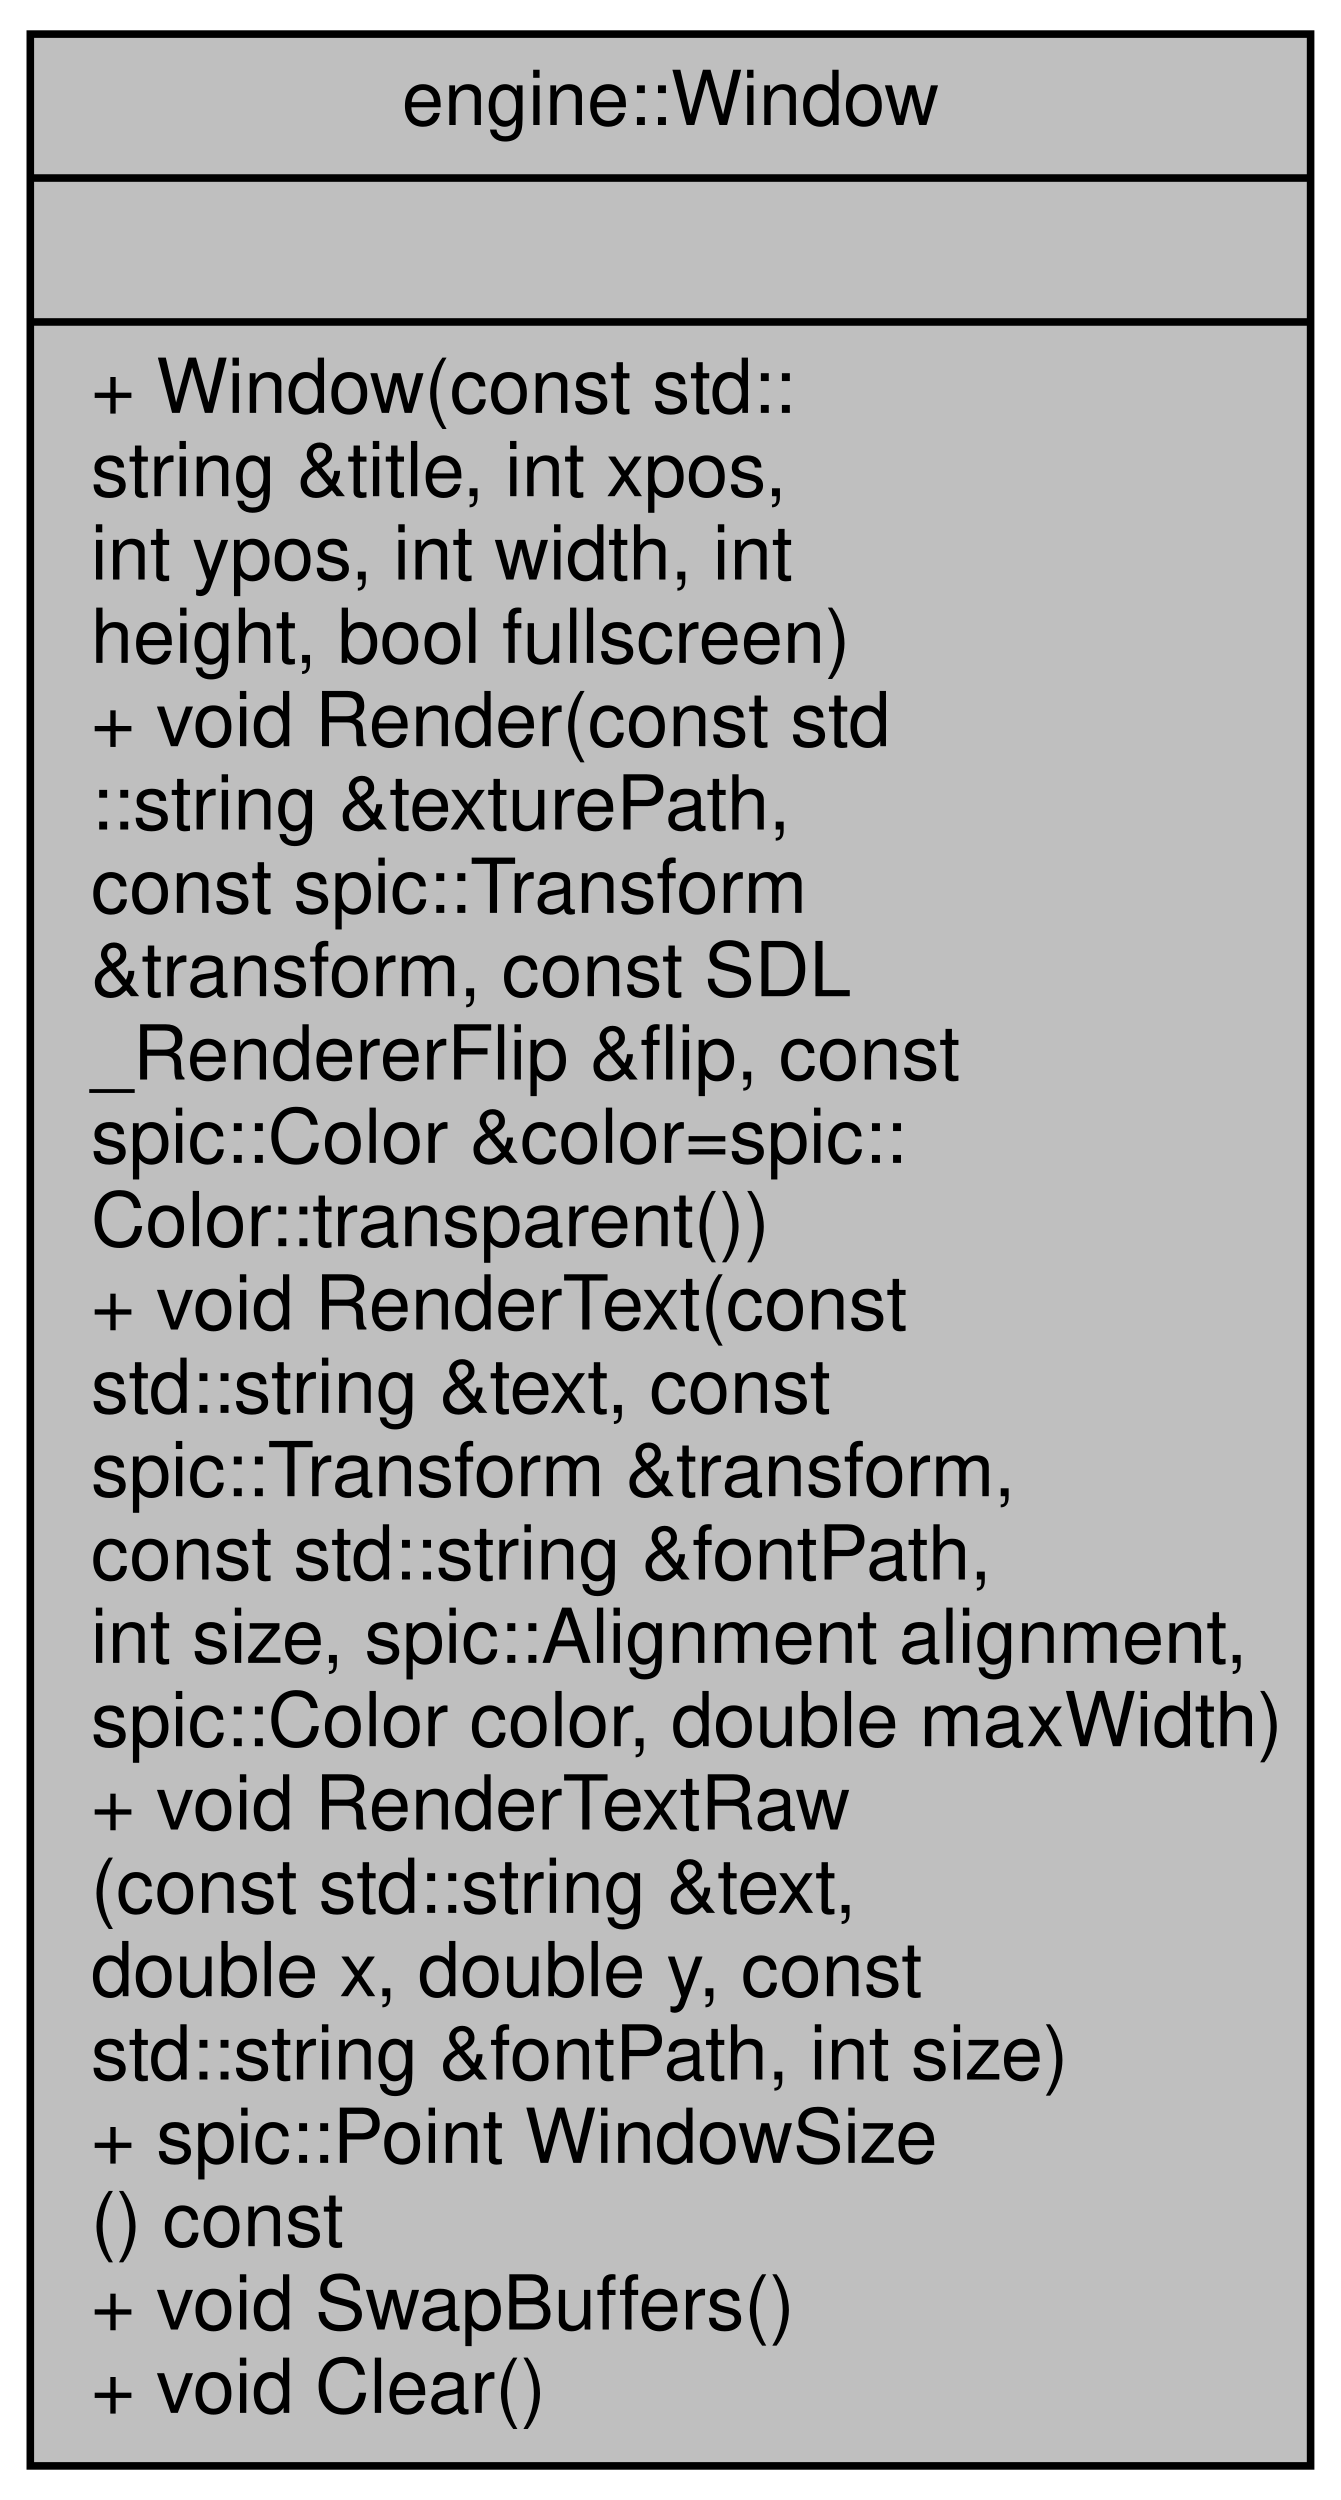
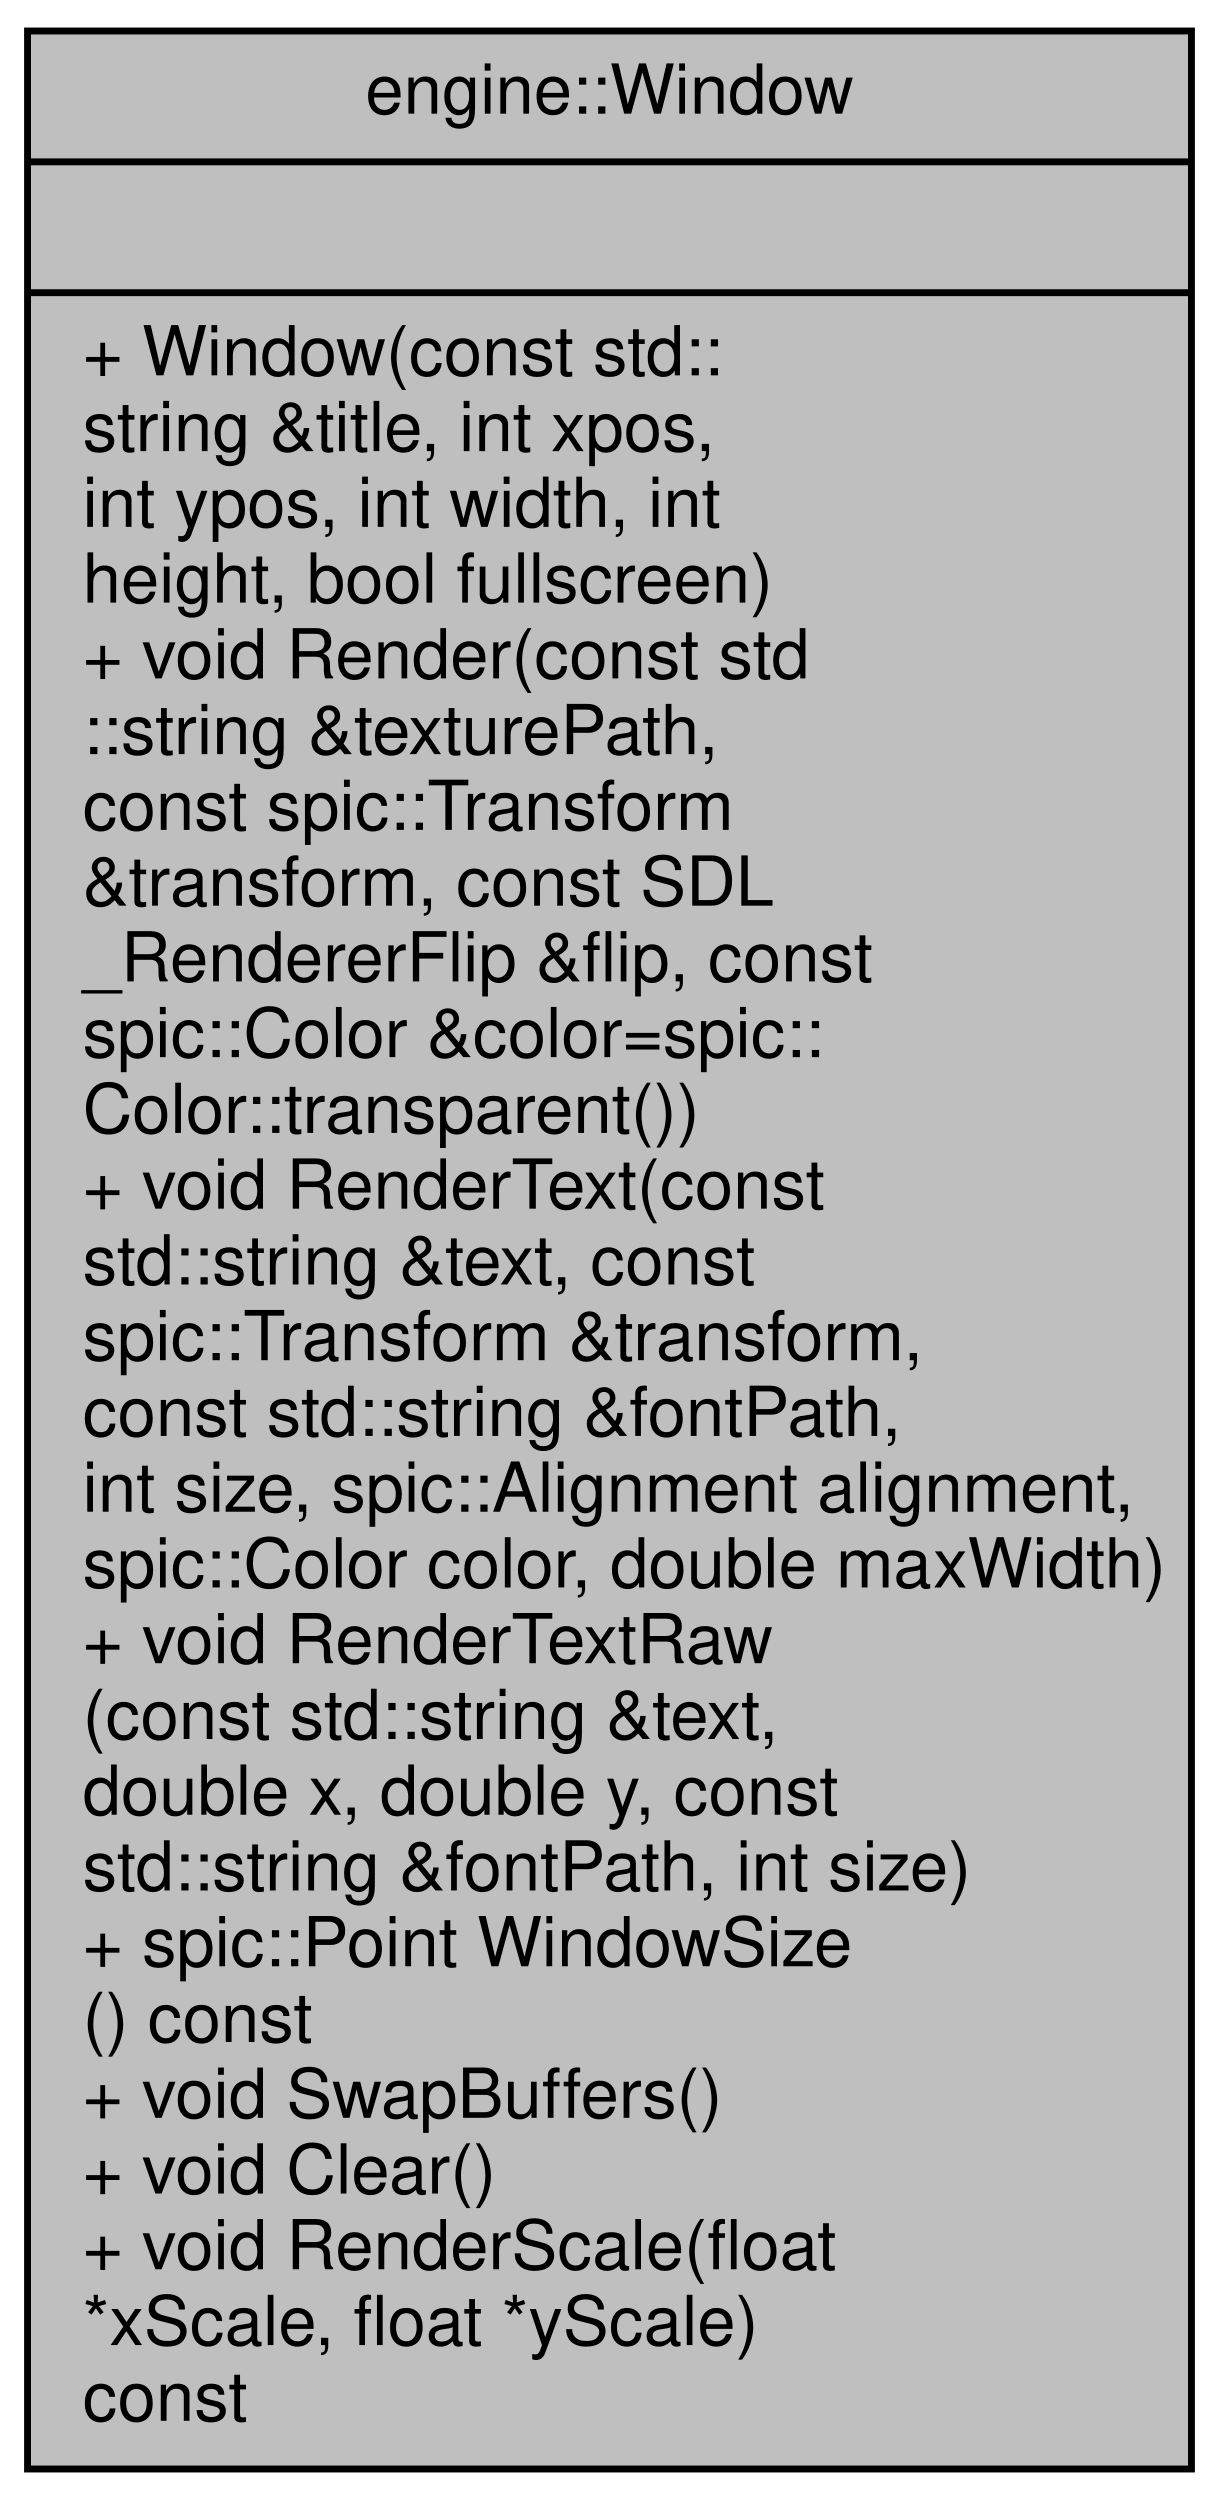
- <svg xmlns="http://www.w3.org/2000/svg" xmlns:xlink="http://www.w3.org/1999/xlink" width="177pt" height="330pt" viewBox="0.00 0.00 177.00 330.00">
-   <g id="graph0" class="graph" transform="scale(1 1) rotate(0) translate(4 326)">
+ <svg xmlns="http://www.w3.org/2000/svg" xmlns:xlink="http://www.w3.org/1999/xlink" width="177pt" height="363pt" viewBox="0.00 0.00 177.00 363.00">
+   <g id="graph0" class="graph" transform="scale(1 1) rotate(0) translate(4 359)">
    <g id="node1" class="node">
      <g id="a_node1">
        <a xlink:title="The Window that will be shown to the end user.">
-           <polygon fill="#bfbfbf" stroke="black" points="0,-0.5 0,-321.5 169,-321.5 169,-0.5 0,-0.5" />
-           <text text-anchor="middle" x="84.5" y="-309.5" font-family="Helvetica,sans-Serif" font-size="10.00">engine::Window</text>
-           <polyline fill="none" stroke="black" points="0,-302.5 169,-302.5 " />
-           <text text-anchor="middle" x="84.5" y="-290.5" font-family="Helvetica,sans-Serif" font-size="10.00"> </text>
-           <polyline fill="none" stroke="black" points="0,-283.5 169,-283.5 " />
-           <text text-anchor="start" x="8" y="-271.5" font-family="Helvetica,sans-Serif" font-size="10.00">+ Window(const std::</text>
-           <text text-anchor="start" x="8" y="-260.5" font-family="Helvetica,sans-Serif" font-size="10.00">string &amp;title, int xpos,</text>
-           <text text-anchor="start" x="8" y="-249.5" font-family="Helvetica,sans-Serif" font-size="10.00"> int ypos, int width, int</text>
-           <text text-anchor="start" x="8" y="-238.5" font-family="Helvetica,sans-Serif" font-size="10.00"> height, bool fullscreen)</text>
-           <text text-anchor="start" x="8" y="-227.5" font-family="Helvetica,sans-Serif" font-size="10.00">+ void Render(const std</text>
-           <text text-anchor="start" x="8" y="-216.5" font-family="Helvetica,sans-Serif" font-size="10.00">::string &amp;texturePath,</text>
-           <text text-anchor="start" x="8" y="-205.5" font-family="Helvetica,sans-Serif" font-size="10.00"> const spic::Transform</text>
-           <text text-anchor="start" x="8" y="-194.5" font-family="Helvetica,sans-Serif" font-size="10.00"> &amp;transform, const SDL</text>
-           <text text-anchor="start" x="8" y="-183.5" font-family="Helvetica,sans-Serif" font-size="10.00">_RendererFlip &amp;flip, const</text>
-           <text text-anchor="start" x="8" y="-172.5" font-family="Helvetica,sans-Serif" font-size="10.00"> spic::Color &amp;color=spic::</text>
-           <text text-anchor="start" x="8" y="-161.5" font-family="Helvetica,sans-Serif" font-size="10.00">Color::transparent())</text>
-           <text text-anchor="start" x="8" y="-150.5" font-family="Helvetica,sans-Serif" font-size="10.00">+ void RenderText(const</text>
-           <text text-anchor="start" x="8" y="-139.5" font-family="Helvetica,sans-Serif" font-size="10.00"> std::string &amp;text, const</text>
-           <text text-anchor="start" x="8" y="-128.5" font-family="Helvetica,sans-Serif" font-size="10.00"> spic::Transform &amp;transform,</text>
-           <text text-anchor="start" x="8" y="-117.5" font-family="Helvetica,sans-Serif" font-size="10.00"> const std::string &amp;fontPath,</text>
-           <text text-anchor="start" x="8" y="-106.5" font-family="Helvetica,sans-Serif" font-size="10.00"> int size, spic::Alignment alignment,</text>
-           <text text-anchor="start" x="8" y="-95.5" font-family="Helvetica,sans-Serif" font-size="10.00"> spic::Color color, double maxWidth)</text>
-           <text text-anchor="start" x="8" y="-84.5" font-family="Helvetica,sans-Serif" font-size="10.00">+ void RenderTextRaw</text>
-           <text text-anchor="start" x="8" y="-73.5" font-family="Helvetica,sans-Serif" font-size="10.00">(const std::string &amp;text,</text>
-           <text text-anchor="start" x="8" y="-62.5" font-family="Helvetica,sans-Serif" font-size="10.00"> double x, double y, const</text>
-           <text text-anchor="start" x="8" y="-51.5" font-family="Helvetica,sans-Serif" font-size="10.00"> std::string &amp;fontPath, int size)</text>
-           <text text-anchor="start" x="8" y="-40.5" font-family="Helvetica,sans-Serif" font-size="10.00">+ spic::Point WindowSize</text>
-           <text text-anchor="start" x="8" y="-29.5" font-family="Helvetica,sans-Serif" font-size="10.00">() const</text>
-           <text text-anchor="start" x="8" y="-18.5" font-family="Helvetica,sans-Serif" font-size="10.00">+ void SwapBuffers()</text>
-           <text text-anchor="start" x="8" y="-7.5" font-family="Helvetica,sans-Serif" font-size="10.00">+ void Clear()</text>
+           <polygon fill="#bfbfbf" stroke="black" points="0,-0.5 0,-354.5 169,-354.5 169,-0.5 0,-0.5" />
+           <text text-anchor="middle" x="84.5" y="-342.5" font-family="Helvetica,sans-Serif" font-size="10.00">engine::Window</text>
+           <polyline fill="none" stroke="black" points="0,-335.5 169,-335.5 " />
+           <text text-anchor="middle" x="84.5" y="-323.5" font-family="Helvetica,sans-Serif" font-size="10.00"> </text>
+           <polyline fill="none" stroke="black" points="0,-316.5 169,-316.5 " />
+           <text text-anchor="start" x="8" y="-304.5" font-family="Helvetica,sans-Serif" font-size="10.00">+ Window(const std::</text>
+           <text text-anchor="start" x="8" y="-293.5" font-family="Helvetica,sans-Serif" font-size="10.00">string &amp;title, int xpos,</text>
+           <text text-anchor="start" x="8" y="-282.5" font-family="Helvetica,sans-Serif" font-size="10.00"> int ypos, int width, int</text>
+           <text text-anchor="start" x="8" y="-271.5" font-family="Helvetica,sans-Serif" font-size="10.00"> height, bool fullscreen)</text>
+           <text text-anchor="start" x="8" y="-260.5" font-family="Helvetica,sans-Serif" font-size="10.00">+ void Render(const std</text>
+           <text text-anchor="start" x="8" y="-249.5" font-family="Helvetica,sans-Serif" font-size="10.00">::string &amp;texturePath,</text>
+           <text text-anchor="start" x="8" y="-238.5" font-family="Helvetica,sans-Serif" font-size="10.00"> const spic::Transform</text>
+           <text text-anchor="start" x="8" y="-227.5" font-family="Helvetica,sans-Serif" font-size="10.00"> &amp;transform, const SDL</text>
+           <text text-anchor="start" x="8" y="-216.5" font-family="Helvetica,sans-Serif" font-size="10.00">_RendererFlip &amp;flip, const</text>
+           <text text-anchor="start" x="8" y="-205.5" font-family="Helvetica,sans-Serif" font-size="10.00"> spic::Color &amp;color=spic::</text>
+           <text text-anchor="start" x="8" y="-194.5" font-family="Helvetica,sans-Serif" font-size="10.00">Color::transparent())</text>
+           <text text-anchor="start" x="8" y="-183.5" font-family="Helvetica,sans-Serif" font-size="10.00">+ void RenderText(const</text>
+           <text text-anchor="start" x="8" y="-172.5" font-family="Helvetica,sans-Serif" font-size="10.00"> std::string &amp;text, const</text>
+           <text text-anchor="start" x="8" y="-161.5" font-family="Helvetica,sans-Serif" font-size="10.00"> spic::Transform &amp;transform,</text>
+           <text text-anchor="start" x="8" y="-150.5" font-family="Helvetica,sans-Serif" font-size="10.00"> const std::string &amp;fontPath,</text>
+           <text text-anchor="start" x="8" y="-139.5" font-family="Helvetica,sans-Serif" font-size="10.00"> int size, spic::Alignment alignment,</text>
+           <text text-anchor="start" x="8" y="-128.5" font-family="Helvetica,sans-Serif" font-size="10.00"> spic::Color color, double maxWidth)</text>
+           <text text-anchor="start" x="8" y="-117.5" font-family="Helvetica,sans-Serif" font-size="10.00">+ void RenderTextRaw</text>
+           <text text-anchor="start" x="8" y="-106.5" font-family="Helvetica,sans-Serif" font-size="10.00">(const std::string &amp;text,</text>
+           <text text-anchor="start" x="8" y="-95.5" font-family="Helvetica,sans-Serif" font-size="10.00"> double x, double y, const</text>
+           <text text-anchor="start" x="8" y="-84.5" font-family="Helvetica,sans-Serif" font-size="10.00"> std::string &amp;fontPath, int size)</text>
+           <text text-anchor="start" x="8" y="-73.5" font-family="Helvetica,sans-Serif" font-size="10.00">+ spic::Point WindowSize</text>
+           <text text-anchor="start" x="8" y="-62.5" font-family="Helvetica,sans-Serif" font-size="10.00">() const</text>
+           <text text-anchor="start" x="8" y="-51.5" font-family="Helvetica,sans-Serif" font-size="10.00">+ void SwapBuffers()</text>
+           <text text-anchor="start" x="8" y="-40.5" font-family="Helvetica,sans-Serif" font-size="10.00">+ void Clear()</text>
+           <text text-anchor="start" x="8" y="-29.5" font-family="Helvetica,sans-Serif" font-size="10.00">+ void RenderScale(float</text>
+           <text text-anchor="start" x="8" y="-18.5" font-family="Helvetica,sans-Serif" font-size="10.00"> *xScale, float *yScale)</text>
+           <text text-anchor="start" x="8" y="-7.5" font-family="Helvetica,sans-Serif" font-size="10.00"> const</text>
        </a>
      </g>
    </g>
  </g>
</svg>
